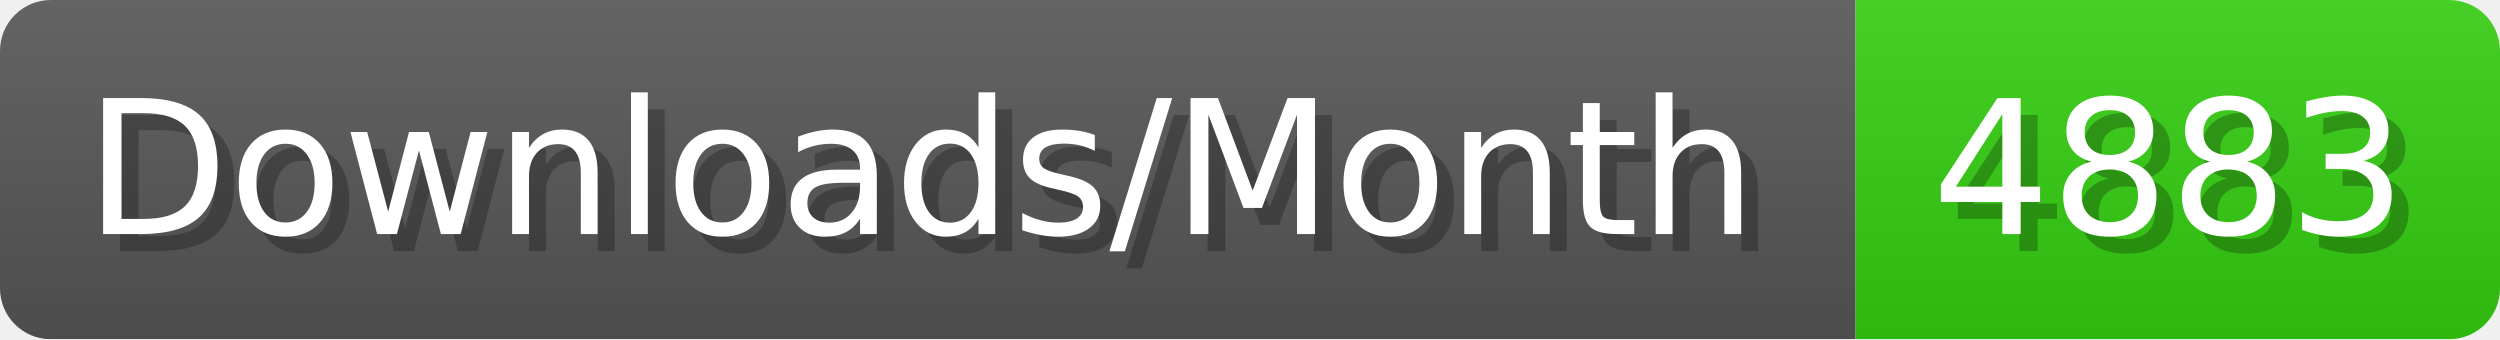
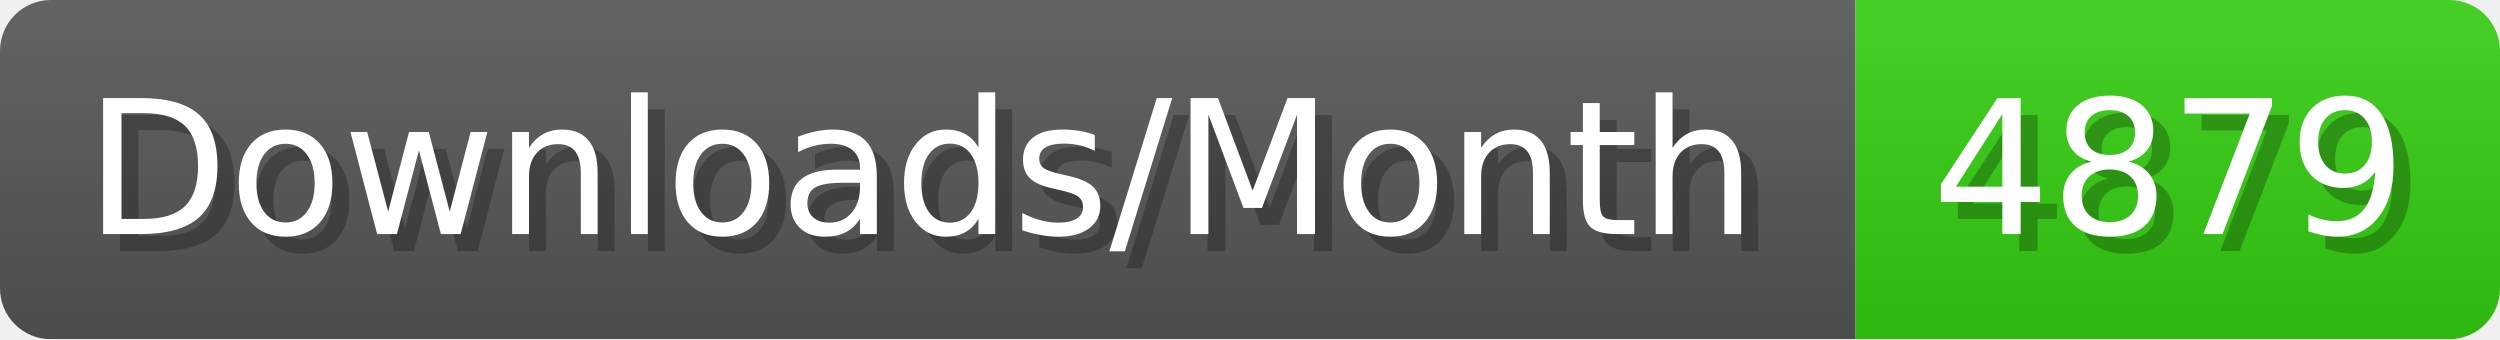
- <svg xmlns="http://www.w3.org/2000/svg" width="147.4" height="20" viewBox="0 0 1474 200" role="img" aria-label="Downloads/Month: 4883">
+ <svg xmlns="http://www.w3.org/2000/svg" width="147.4" height="20" viewBox="0 0 1474 200" role="img" aria-label="Downloads/Month: 4879">
  <linearGradient id="YlXUI" x2="0" y2="100%">
    <stop offset="0" stop-opacity=".1" stop-color="#EEE" />
    <stop offset="1" stop-opacity=".1" />
  </linearGradient>
  <mask id="JHhop">
    <rect width="1474" height="200" rx="30" fill="#FFF" />
  </mask>
  <g mask="url(#JHhop)">
    <rect width="1094" height="200" fill="#555" />
    <rect width="380" height="200" fill="#3C1" x="1094" />
    <rect width="1474" height="200" fill="url(#YlXUI)" />
  </g>
  <g aria-hidden="true" fill="#fff" text-anchor="start" font-family="Verdana,DejaVu Sans,sans-serif" font-size="110">
    <text x="60" y="148" textLength="994" fill="#000" opacity="0.25">Downloads/Month</text>
    <text x="50" y="138" textLength="994">Downloads/Month</text>
-     <text x="1149" y="148" textLength="280" fill="#000" opacity="0.25">4883</text>
-     <text x="1139" y="138" textLength="280">4883</text>
+     <text x="1149" y="148" textLength="280" fill="#000" opacity="0.25">4879</text>
+     <text x="1139" y="138" textLength="280">4879</text>
  </g>
</svg>
